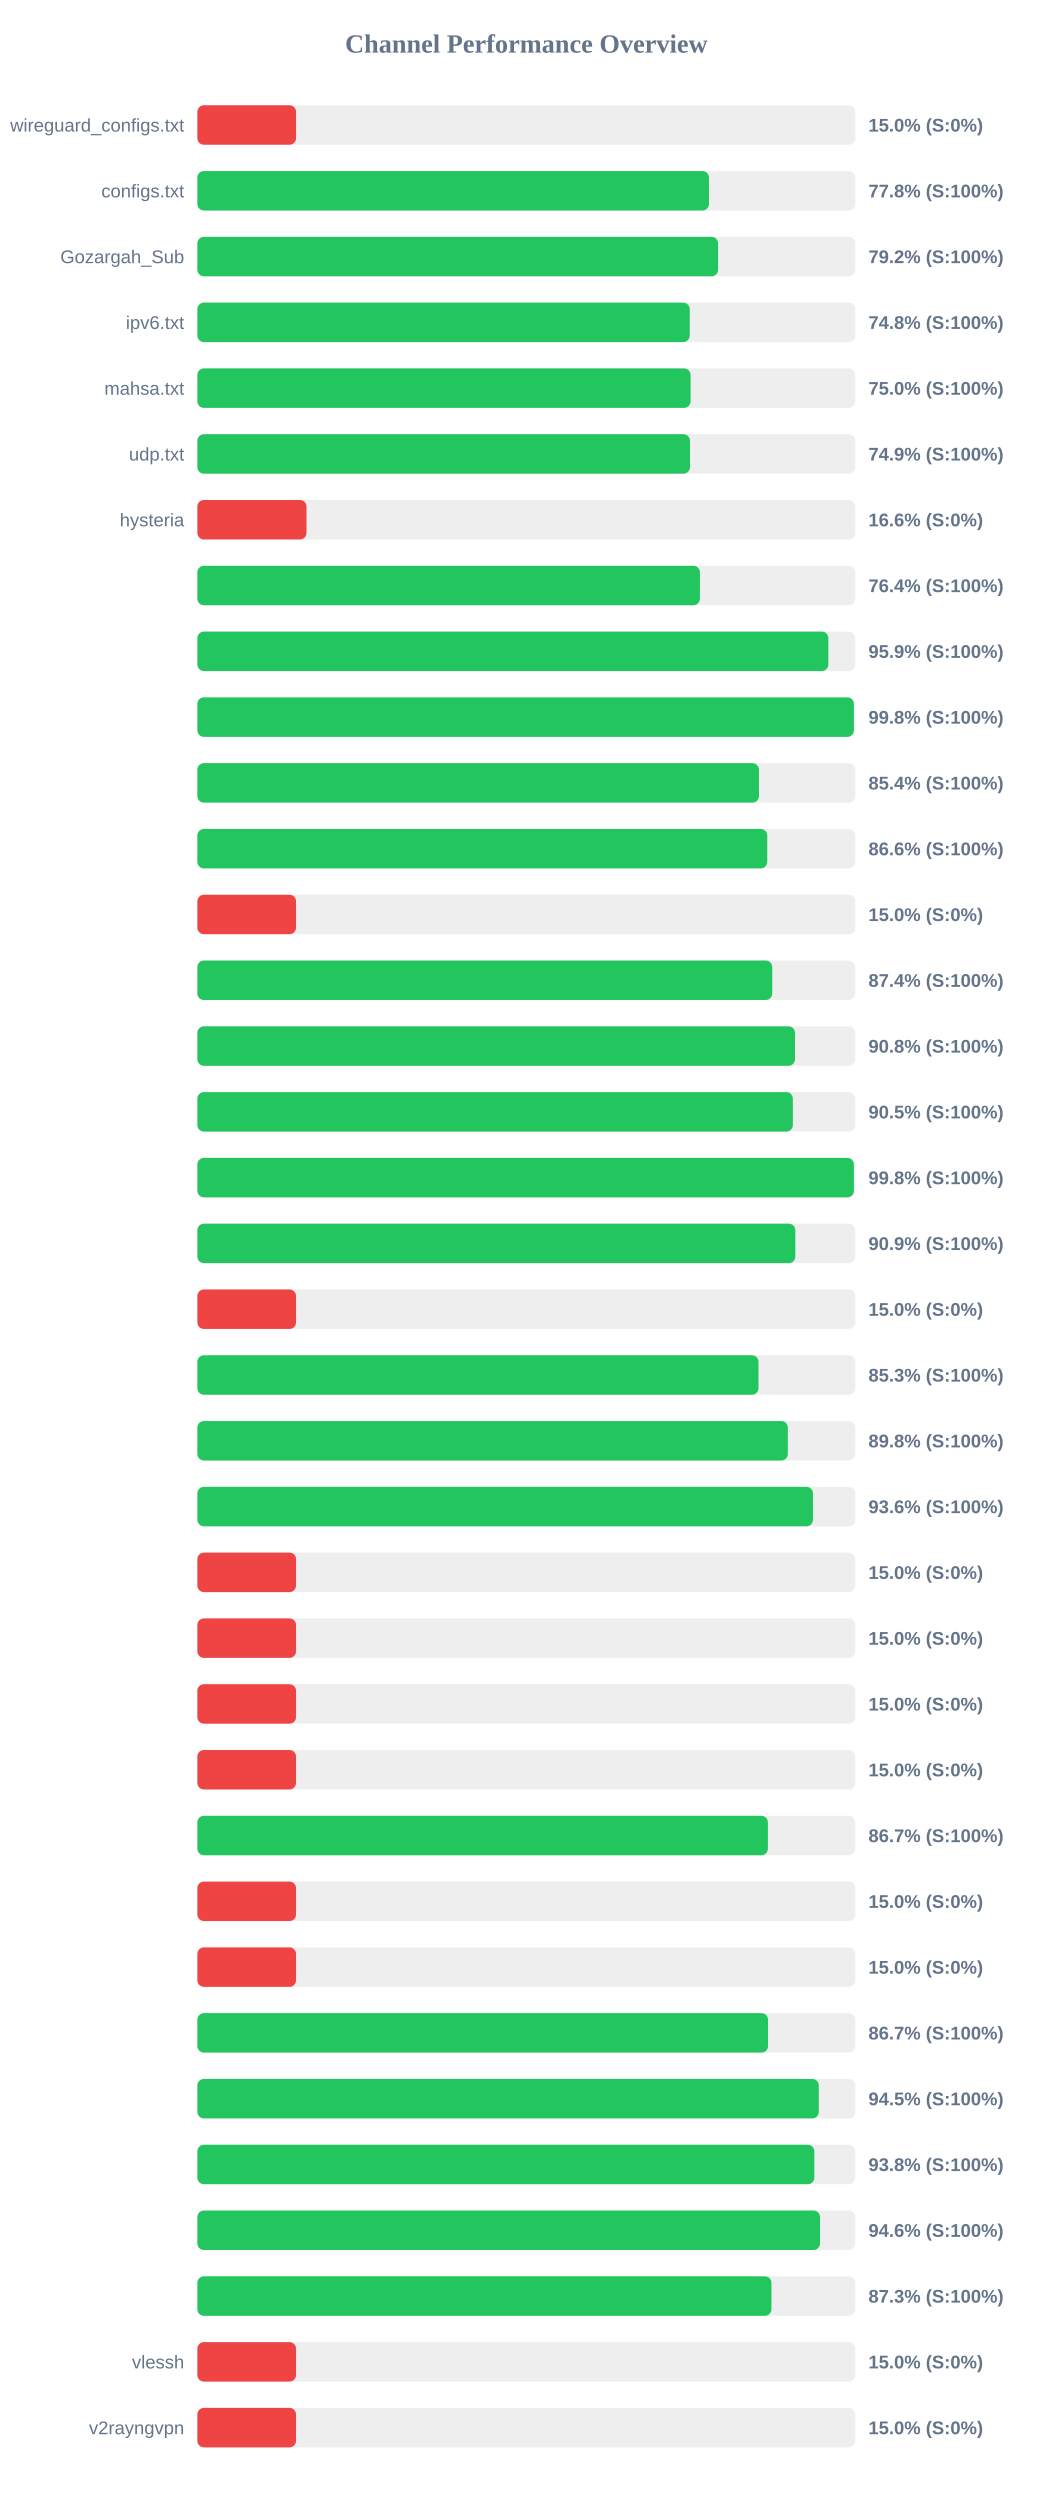
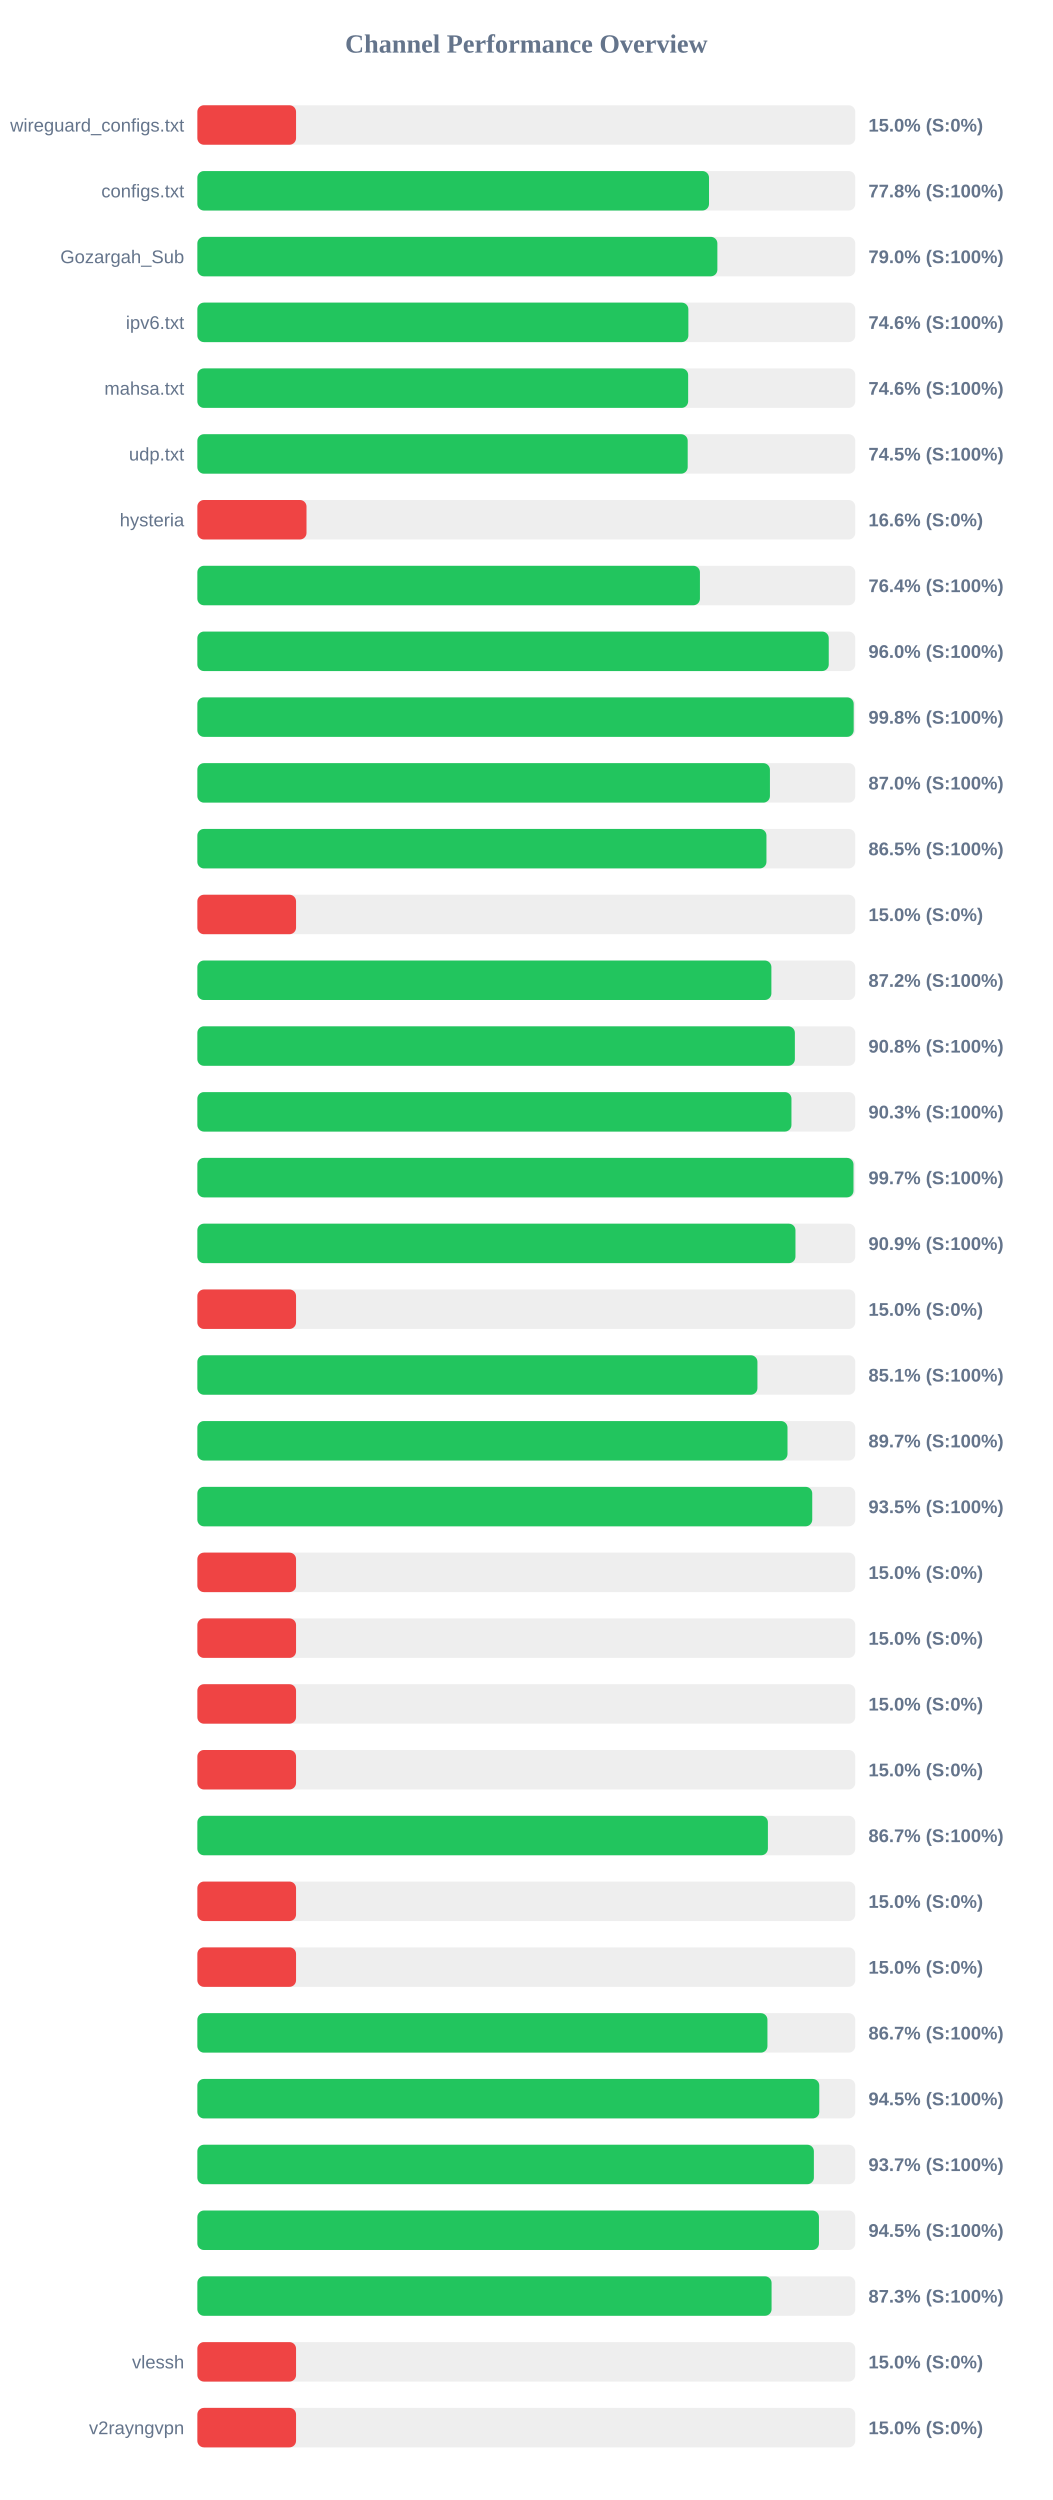
<svg xmlns="http://www.w3.org/2000/svg" width="800" height="1900" version="1.1">
  <style>
        .row { font: 14px Arial; fill: #64748b; }
        .score { font: bold 14px Arial; fill: #64748b; }
    </style>
  <text x="400" y="40" text-anchor="middle" font-size="20px" font-weight="bold" fill="#64748b">Channel Performance Overview</text>
  <rect x="150" y="80" width="500" height="30" fill="#eee" rx="5" />
  <rect x="150" y="80" width="75.0" height="30" fill="#ef4444" rx="5" />
  <text x="140" y="100" text-anchor="end" class="row">wireguard_configs.txt</text>
  <text x="660" y="100" text-anchor="start" class="score">15.0% (S:0%)</text>
  <rect x="150" y="130" width="500" height="30" fill="#eee" rx="5" />
-   <rect x="150" y="130" width="388.8" height="30" fill="#22c55e" rx="5" />
+   <rect x="150" y="130" width="388.85" height="30" fill="#22c55e" rx="5" />
  <text x="140" y="150" text-anchor="end" class="row">configs.txt</text>
  <text x="660" y="150" text-anchor="start" class="score">77.8% (S:100%)</text>
  <rect x="150" y="180" width="500" height="30" fill="#eee" rx="5" />
-   <rect x="150" y="180" width="395.75" height="30" fill="#22c55e" rx="5" />
+   <rect x="150" y="180" width="395.2" height="30" fill="#22c55e" rx="5" />
  <text x="140" y="200" text-anchor="end" class="row">Gozargah_Sub</text>
-   <text x="660" y="200" text-anchor="start" class="score">79.2% (S:100%)</text>
+   <text x="660" y="200" text-anchor="start" class="score">79.0% (S:100%)</text>
  <rect x="150" y="230" width="500" height="30" fill="#eee" rx="5" />
-   <rect x="150" y="230" width="374.2" height="30" fill="#22c55e" rx="5" />
+   <rect x="150" y="230" width="373.15" height="30" fill="#22c55e" rx="5" />
  <text x="140" y="250" text-anchor="end" class="row">ipv6.txt</text>
-   <text x="660" y="250" text-anchor="start" class="score">74.8% (S:100%)</text>
+   <text x="660" y="250" text-anchor="start" class="score">74.6% (S:100%)</text>
  <rect x="150" y="280" width="500" height="30" fill="#eee" rx="5" />
-   <rect x="150" y="280" width="374.85" height="30" fill="#22c55e" rx="5" />
+   <rect x="150" y="280" width="373.0" height="30" fill="#22c55e" rx="5" />
  <text x="140" y="300" text-anchor="end" class="row">mahsa.txt</text>
-   <text x="660" y="300" text-anchor="start" class="score">75.0% (S:100%)</text>
+   <text x="660" y="300" text-anchor="start" class="score">74.6% (S:100%)</text>
  <rect x="150" y="330" width="500" height="30" fill="#eee" rx="5" />
-   <rect x="150" y="330" width="374.4" height="30" fill="#22c55e" rx="5" />
+   <rect x="150" y="330" width="372.65" height="30" fill="#22c55e" rx="5" />
  <text x="140" y="350" text-anchor="end" class="row">udp.txt</text>
-   <text x="660" y="350" text-anchor="start" class="score">74.9% (S:100%)</text>
+   <text x="660" y="350" text-anchor="start" class="score">74.5% (S:100%)</text>
  <rect x="150" y="380" width="500" height="30" fill="#eee" rx="5" />
  <rect x="150" y="380" width="82.95" height="30" fill="#ef4444" rx="5" />
  <text x="140" y="400" text-anchor="end" class="row">hysteria</text>
  <text x="660" y="400" text-anchor="start" class="score">16.6% (S:0%)</text>
  <rect x="150" y="430" width="500" height="30" fill="#eee" rx="5" />
  <rect x="150" y="430" width="381.95" height="30" fill="#22c55e" rx="5" />
  <text x="140" y="450" text-anchor="end" class="row" />
  <text x="660" y="450" text-anchor="start" class="score">76.4% (S:100%)</text>
  <rect x="150" y="480" width="500" height="30" fill="#eee" rx="5" />
-   <rect x="150" y="480" width="479.55" height="30" fill="#22c55e" rx="5" />
+   <rect x="150" y="480" width="479.85" height="30" fill="#22c55e" rx="5" />
  <text x="140" y="500" text-anchor="end" class="row" />
-   <text x="660" y="500" text-anchor="start" class="score">95.9% (S:100%)</text>
+   <text x="660" y="500" text-anchor="start" class="score">96.0% (S:100%)</text>
  <rect x="150" y="530" width="500" height="30" fill="#eee" rx="5" />
-   <rect x="150" y="530" width="498.95" height="30" fill="#22c55e" rx="5" />
+   <rect x="150" y="530" width="498.8" height="30" fill="#22c55e" rx="5" />
  <text x="140" y="550" text-anchor="end" class="row" />
  <text x="660" y="550" text-anchor="start" class="score">99.8% (S:100%)</text>
  <rect x="150" y="580" width="500" height="30" fill="#eee" rx="5" />
-   <rect x="150" y="580" width="426.8" height="30" fill="#22c55e" rx="5" />
+   <rect x="150" y="580" width="435.15" height="30" fill="#22c55e" rx="5" />
  <text x="140" y="600" text-anchor="end" class="row" />
-   <text x="660" y="600" text-anchor="start" class="score">85.4% (S:100%)</text>
+   <text x="660" y="600" text-anchor="start" class="score">87.0% (S:100%)</text>
  <rect x="150" y="630" width="500" height="30" fill="#eee" rx="5" />
-   <rect x="150" y="630" width="433.1" height="30" fill="#22c55e" rx="5" />
+   <rect x="150" y="630" width="432.5" height="30" fill="#22c55e" rx="5" />
  <text x="140" y="650" text-anchor="end" class="row" />
-   <text x="660" y="650" text-anchor="start" class="score">86.6% (S:100%)</text>
+   <text x="660" y="650" text-anchor="start" class="score">86.5% (S:100%)</text>
  <rect x="150" y="680" width="500" height="30" fill="#eee" rx="5" />
  <rect x="150" y="680" width="75.0" height="30" fill="#ef4444" rx="5" />
  <text x="140" y="700" text-anchor="end" class="row" />
  <text x="660" y="700" text-anchor="start" class="score">15.0% (S:0%)</text>
  <rect x="150" y="730" width="500" height="30" fill="#eee" rx="5" />
-   <rect x="150" y="730" width="436.9" height="30" fill="#22c55e" rx="5" />
+   <rect x="150" y="730" width="436.25" height="30" fill="#22c55e" rx="5" />
  <text x="140" y="750" text-anchor="end" class="row" />
-   <text x="660" y="750" text-anchor="start" class="score">87.4% (S:100%)</text>
+   <text x="660" y="750" text-anchor="start" class="score">87.2% (S:100%)</text>
  <rect x="150" y="780" width="500" height="30" fill="#eee" rx="5" />
-   <rect x="150" y="780" width="454.2" height="30" fill="#22c55e" rx="5" />
+   <rect x="150" y="780" width="454.1" height="30" fill="#22c55e" rx="5" />
  <text x="140" y="800" text-anchor="end" class="row" />
  <text x="660" y="800" text-anchor="start" class="score">90.8% (S:100%)</text>
  <rect x="150" y="830" width="500" height="30" fill="#eee" rx="5" />
-   <rect x="150" y="830" width="452.55" height="30" fill="#22c55e" rx="5" />
+   <rect x="150" y="830" width="451.5" height="30" fill="#22c55e" rx="5" />
  <text x="140" y="850" text-anchor="end" class="row" />
-   <text x="660" y="850" text-anchor="start" class="score">90.5% (S:100%)</text>
+   <text x="660" y="850" text-anchor="start" class="score">90.3% (S:100%)</text>
  <rect x="150" y="880" width="500" height="30" fill="#eee" rx="5" />
-   <rect x="150" y="880" width="498.95" height="30" fill="#22c55e" rx="5" />
+   <rect x="150" y="880" width="498.65" height="30" fill="#22c55e" rx="5" />
  <text x="140" y="900" text-anchor="end" class="row" />
-   <text x="660" y="900" text-anchor="start" class="score">99.8% (S:100%)</text>
+   <text x="660" y="900" text-anchor="start" class="score">99.7% (S:100%)</text>
  <rect x="150" y="930" width="500" height="30" fill="#eee" rx="5" />
-   <rect x="150" y="930" width="454.45" height="30" fill="#22c55e" rx="5" />
+   <rect x="150" y="930" width="454.55" height="30" fill="#22c55e" rx="5" />
  <text x="140" y="950" text-anchor="end" class="row" />
  <text x="660" y="950" text-anchor="start" class="score">90.9% (S:100%)</text>
  <rect x="150" y="980" width="500" height="30" fill="#eee" rx="5" />
  <rect x="150" y="980" width="75.0" height="30" fill="#ef4444" rx="5" />
  <text x="140" y="1000" text-anchor="end" class="row" />
  <text x="660" y="1000" text-anchor="start" class="score">15.0% (S:0%)</text>
  <rect x="150" y="1030" width="500" height="30" fill="#eee" rx="5" />
-   <rect x="150" y="1030" width="426.45" height="30" fill="#22c55e" rx="5" />
+   <rect x="150" y="1030" width="425.65" height="30" fill="#22c55e" rx="5" />
  <text x="140" y="1050" text-anchor="end" class="row" />
-   <text x="660" y="1050" text-anchor="start" class="score">85.3% (S:100%)</text>
+   <text x="660" y="1050" text-anchor="start" class="score">85.1% (S:100%)</text>
  <rect x="150" y="1080" width="500" height="30" fill="#eee" rx="5" />
-   <rect x="150" y="1080" width="448.75" height="30" fill="#22c55e" rx="5" />
+   <rect x="150" y="1080" width="448.5" height="30" fill="#22c55e" rx="5" />
  <text x="140" y="1100" text-anchor="end" class="row" />
-   <text x="660" y="1100" text-anchor="start" class="score">89.8% (S:100%)</text>
+   <text x="660" y="1100" text-anchor="start" class="score">89.7% (S:100%)</text>
  <rect x="150" y="1130" width="500" height="30" fill="#eee" rx="5" />
-   <rect x="150" y="1130" width="467.85" height="30" fill="#22c55e" rx="5" />
+   <rect x="150" y="1130" width="467.3" height="30" fill="#22c55e" rx="5" />
  <text x="140" y="1150" text-anchor="end" class="row" />
-   <text x="660" y="1150" text-anchor="start" class="score">93.6% (S:100%)</text>
+   <text x="660" y="1150" text-anchor="start" class="score">93.5% (S:100%)</text>
  <rect x="150" y="1180" width="500" height="30" fill="#eee" rx="5" />
  <rect x="150" y="1180" width="75.0" height="30" fill="#ef4444" rx="5" />
  <text x="140" y="1200" text-anchor="end" class="row" />
  <text x="660" y="1200" text-anchor="start" class="score">15.0% (S:0%)</text>
  <rect x="150" y="1230" width="500" height="30" fill="#eee" rx="5" />
  <rect x="150" y="1230" width="75.0" height="30" fill="#ef4444" rx="5" />
  <text x="140" y="1250" text-anchor="end" class="row" />
  <text x="660" y="1250" text-anchor="start" class="score">15.0% (S:0%)</text>
  <rect x="150" y="1280" width="500" height="30" fill="#eee" rx="5" />
  <rect x="150" y="1280" width="75.0" height="30" fill="#ef4444" rx="5" />
  <text x="140" y="1300" text-anchor="end" class="row" />
  <text x="660" y="1300" text-anchor="start" class="score">15.0% (S:0%)</text>
  <rect x="150" y="1330" width="500" height="30" fill="#eee" rx="5" />
  <rect x="150" y="1330" width="75.0" height="30" fill="#ef4444" rx="5" />
  <text x="140" y="1350" text-anchor="end" class="row" />
  <text x="660" y="1350" text-anchor="start" class="score">15.0% (S:0%)</text>
  <rect x="150" y="1380" width="500" height="30" fill="#eee" rx="5" />
  <rect x="150" y="1380" width="433.6" height="30" fill="#22c55e" rx="5" />
  <text x="140" y="1400" text-anchor="end" class="row" />
  <text x="660" y="1400" text-anchor="start" class="score">86.7% (S:100%)</text>
  <rect x="150" y="1430" width="500" height="30" fill="#eee" rx="5" />
  <rect x="150" y="1430" width="75.0" height="30" fill="#ef4444" rx="5" />
  <text x="140" y="1450" text-anchor="end" class="row" />
  <text x="660" y="1450" text-anchor="start" class="score">15.0% (S:0%)</text>
  <rect x="150" y="1480" width="500" height="30" fill="#eee" rx="5" />
  <rect x="150" y="1480" width="75.0" height="30" fill="#ef4444" rx="5" />
  <text x="140" y="1500" text-anchor="end" class="row" />
  <text x="660" y="1500" text-anchor="start" class="score">15.0% (S:0%)</text>
  <rect x="150" y="1530" width="500" height="30" fill="#eee" rx="5" />
-   <rect x="150" y="1530" width="433.7" height="30" fill="#22c55e" rx="5" />
+   <rect x="150" y="1530" width="433.25" height="30" fill="#22c55e" rx="5" />
  <text x="140" y="1550" text-anchor="end" class="row" />
  <text x="660" y="1550" text-anchor="start" class="score">86.7% (S:100%)</text>
  <rect x="150" y="1580" width="500" height="30" fill="#eee" rx="5" />
-   <rect x="150" y="1580" width="472.3" height="30" fill="#22c55e" rx="5" />
+   <rect x="150" y="1580" width="472.65" height="30" fill="#22c55e" rx="5" />
  <text x="140" y="1600" text-anchor="end" class="row" />
  <text x="660" y="1600" text-anchor="start" class="score">94.5% (S:100%)</text>
  <rect x="150" y="1630" width="500" height="30" fill="#eee" rx="5" />
-   <rect x="150" y="1630" width="468.9" height="30" fill="#22c55e" rx="5" />
+   <rect x="150" y="1630" width="468.55" height="30" fill="#22c55e" rx="5" />
  <text x="140" y="1650" text-anchor="end" class="row" />
-   <text x="660" y="1650" text-anchor="start" class="score">93.8% (S:100%)</text>
+   <text x="660" y="1650" text-anchor="start" class="score">93.7% (S:100%)</text>
  <rect x="150" y="1680" width="500" height="30" fill="#eee" rx="5" />
-   <rect x="150" y="1680" width="473.2" height="30" fill="#22c55e" rx="5" />
+   <rect x="150" y="1680" width="472.4" height="30" fill="#22c55e" rx="5" />
  <text x="140" y="1700" text-anchor="end" class="row" />
-   <text x="660" y="1700" text-anchor="start" class="score">94.6% (S:100%)</text>
+   <text x="660" y="1700" text-anchor="start" class="score">94.5% (S:100%)</text>
  <rect x="150" y="1730" width="500" height="30" fill="#eee" rx="5" />
-   <rect x="150" y="1730" width="436.3" height="30" fill="#22c55e" rx="5" />
+   <rect x="150" y="1730" width="436.4" height="30" fill="#22c55e" rx="5" />
  <text x="140" y="1750" text-anchor="end" class="row" />
  <text x="660" y="1750" text-anchor="start" class="score">87.3% (S:100%)</text>
  <rect x="150" y="1780" width="500" height="30" fill="#eee" rx="5" />
  <rect x="150" y="1780" width="75.0" height="30" fill="#ef4444" rx="5" />
  <text x="140" y="1800" text-anchor="end" class="row">vlessh</text>
  <text x="660" y="1800" text-anchor="start" class="score">15.0% (S:0%)</text>
  <rect x="150" y="1830" width="500" height="30" fill="#eee" rx="5" />
  <rect x="150" y="1830" width="75.0" height="30" fill="#ef4444" rx="5" />
  <text x="140" y="1850" text-anchor="end" class="row">v2rayngvpn</text>
  <text x="660" y="1850" text-anchor="start" class="score">15.0% (S:0%)</text>
</svg>
